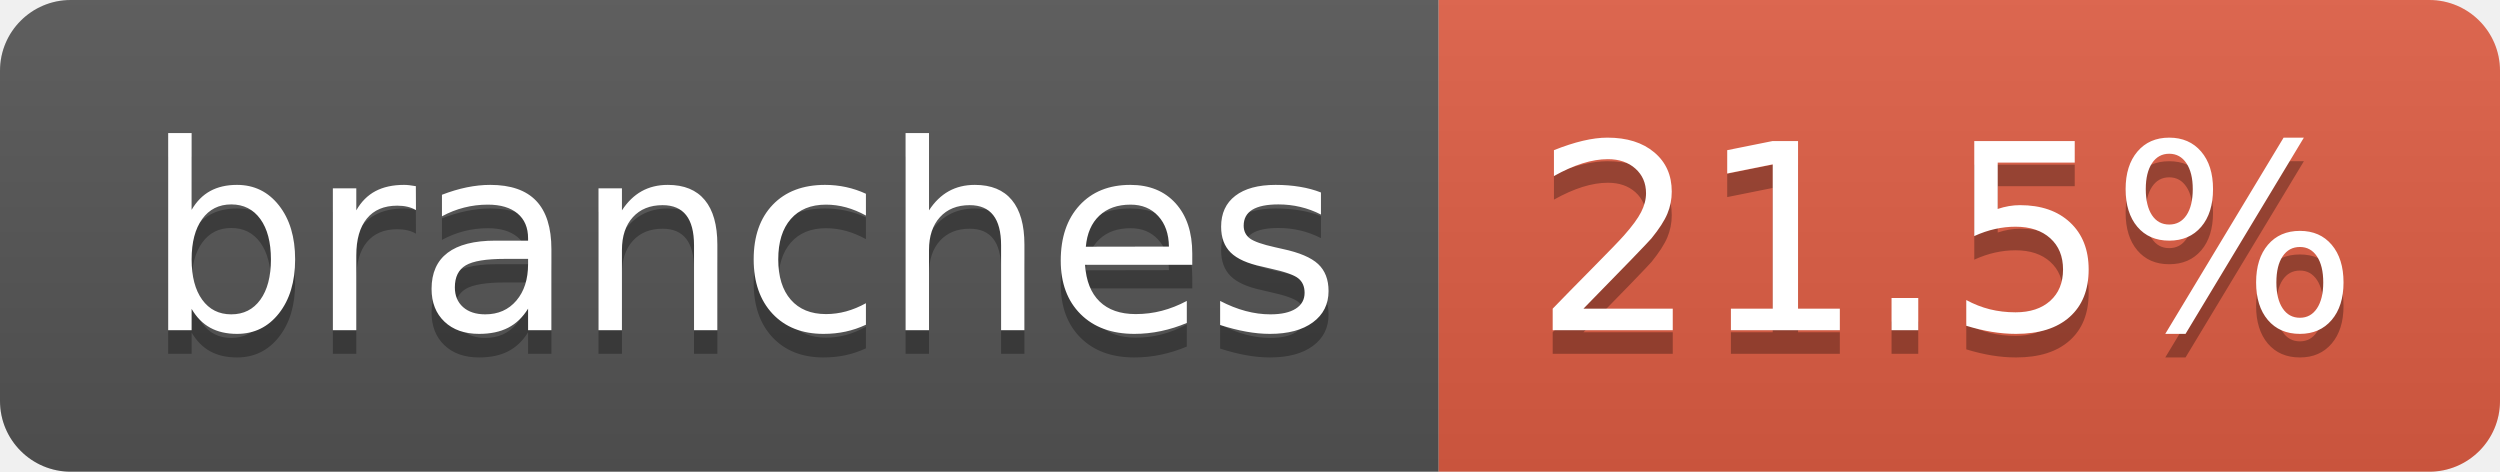
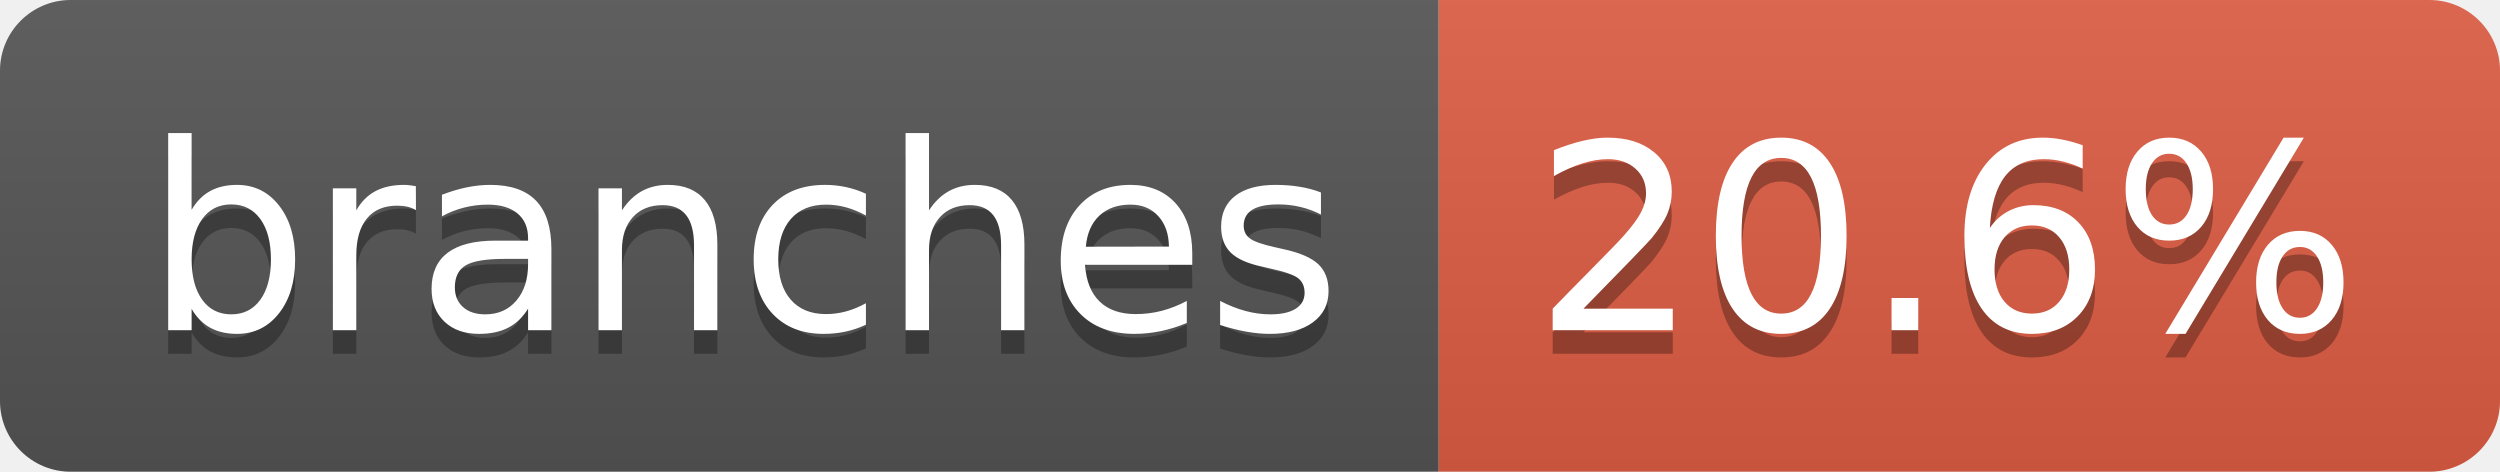
- <svg xmlns="http://www.w3.org/2000/svg" width="106" height="20" role="img" aria-label="branches: 21.5%">
+ <svg xmlns="http://www.w3.org/2000/svg" width="106" height="20" role="img" aria-label="branches: 20.6%">
  <linearGradient id="s" x2="0" y2="100%">
    <stop offset="0" stop-color="#bbb" stop-opacity=".1" />
    <stop offset="1" stop-opacity=".1" />
  </linearGradient>
  <clipPath id="r">
    <rect width="106" height="20" rx="3" fill="#fff" />
  </clipPath>
  <g clip-path="url(#r)">
    <rect width="61" height="20" fill="#555" />
    <rect x="61" width="45" height="20" fill="#e05d44" />
    <rect width="106" height="20" fill="url(#s)" />
  </g>
  <g fill="#fff" text-anchor="middle" font-family="Verdana,Geneva,DejaVu Sans,sans-serif" text-rendering="geometricPrecision" font-size="110">
    <text aria-hidden="true" x="315" y="150" fill="#010101" fill-opacity=".3" transform="scale(.1)" textLength="507">branches</text>
    <text x="315" y="140" transform="scale(.1)" fill="#fff" textLength="507">branches</text>
-     <text aria-hidden="true" x="825" y="150" fill="#010101" fill-opacity=".3" transform="scale(.1)" textLength="350">21.5%</text>
-     <text x="825" y="140" transform="scale(.1)" fill="#fff" textLength="350">21.5%</text>
+     <text aria-hidden="true" x="825" y="150" fill="#010101" fill-opacity=".3" transform="scale(.1)" textLength="350">20.6%</text>
+     <text x="825" y="140" transform="scale(.1)" fill="#fff" textLength="350">20.6%</text>
  </g>
</svg>
